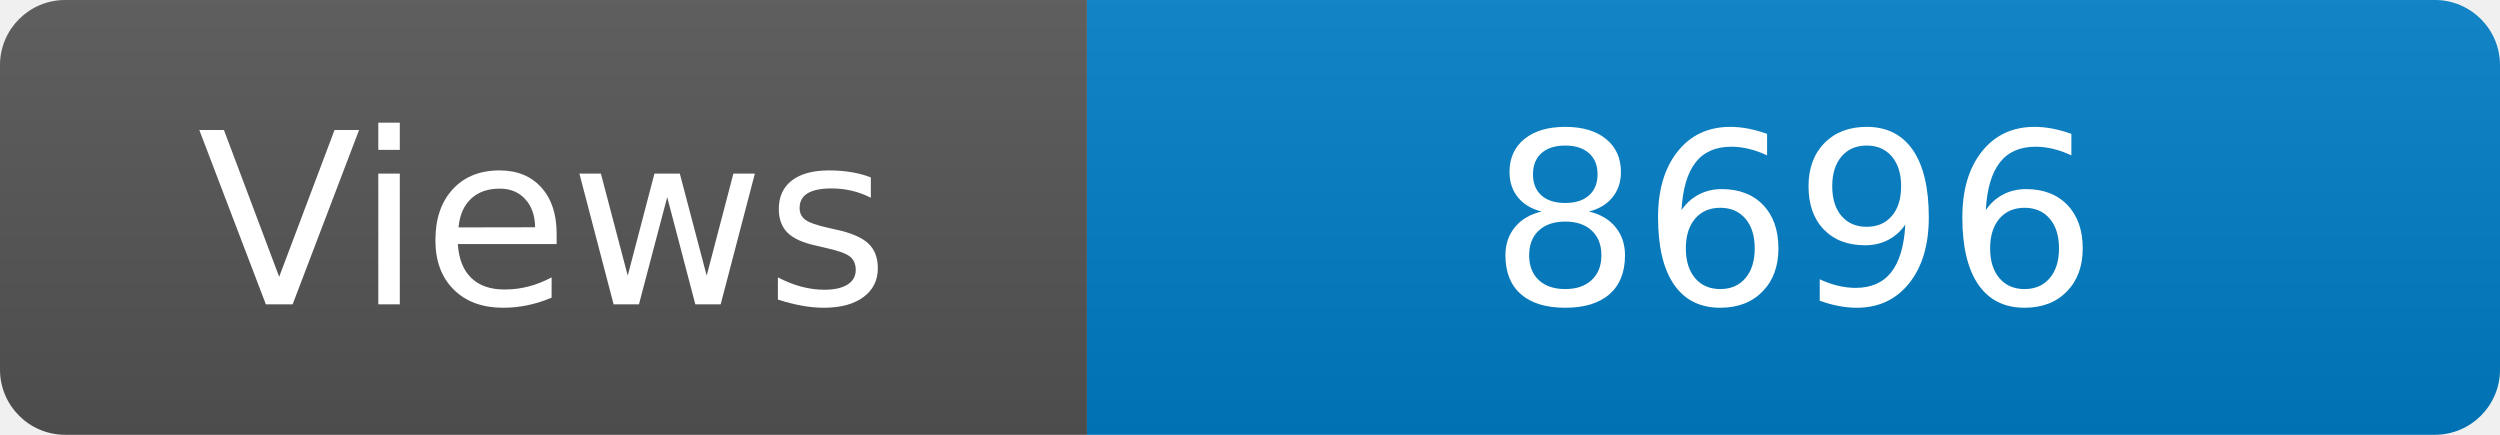
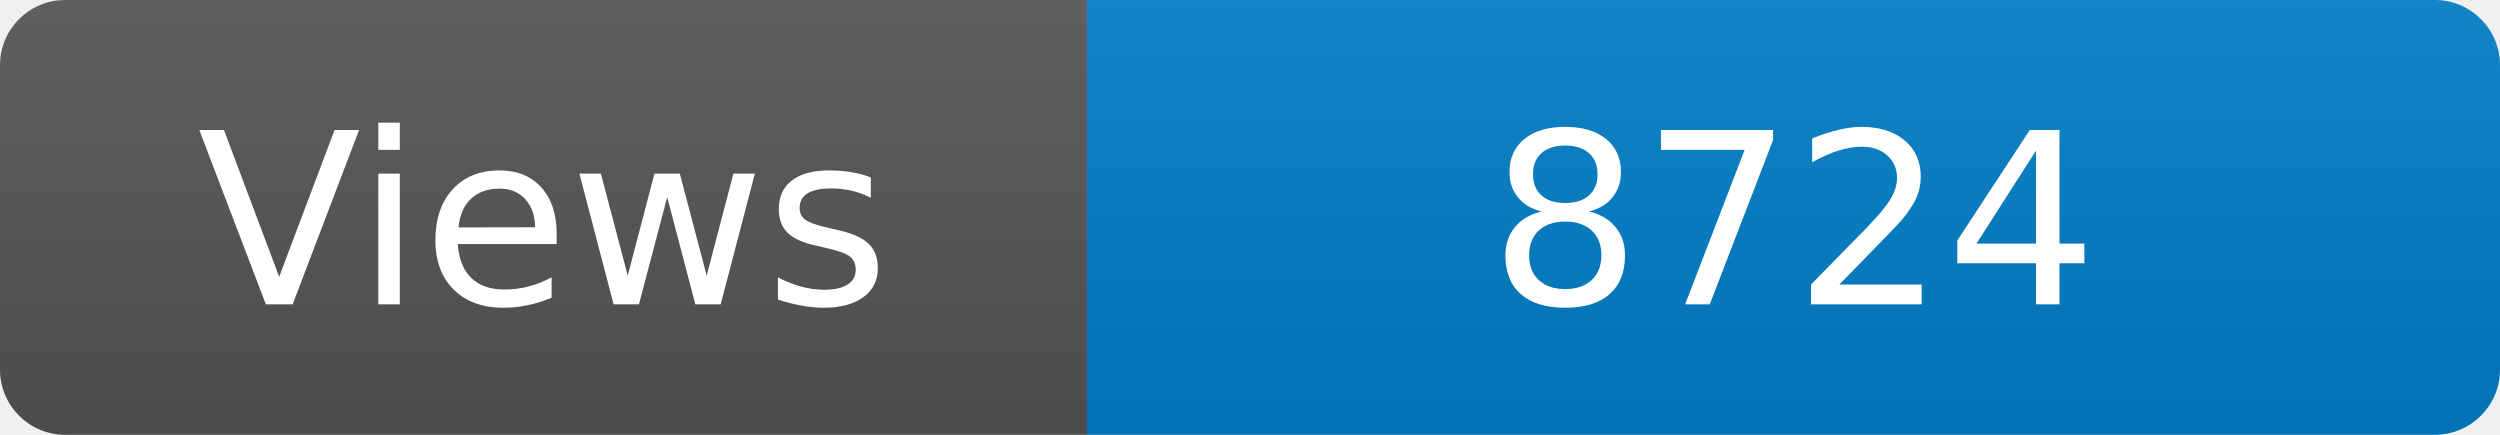
<svg xmlns="http://www.w3.org/2000/svg" width="115" height="20" role="img" aria-label="Maintained?: yes">
  <linearGradient id="s" x2="0" y2="100%">
    <stop offset="0" stop-color="#bbb" stop-opacity=".1" />
    <stop offset="1" stop-opacity=".1" />
  </linearGradient>
  <clipPath id="r">
    <rect width="115" height="20" rx="3" fill="#fff" />
  </clipPath>
  <g clip-path="url(#r)">
    <rect width="50" height="20" fill="#555" />
    <rect x="50" width="160" height="20" fill="#007ec6" />
    <rect width="115" height="20" fill="url(#s)" />
  </g>
  <g fill="#fff" text-anchor="middle" font-family="Verdana,Geneva,DejaVu Sans,sans-serif" font-size="110">
    <text x="250" y="140" transform="scale(.1)" fill="#fff">Views</text>
-     <text x="825" y="140" transform="scale(.1)" fill="#fff">8696</text>
+     <text x="825" y="140" transform="scale(.1)" fill="#fff">8724</text>
  </g>
</svg>
